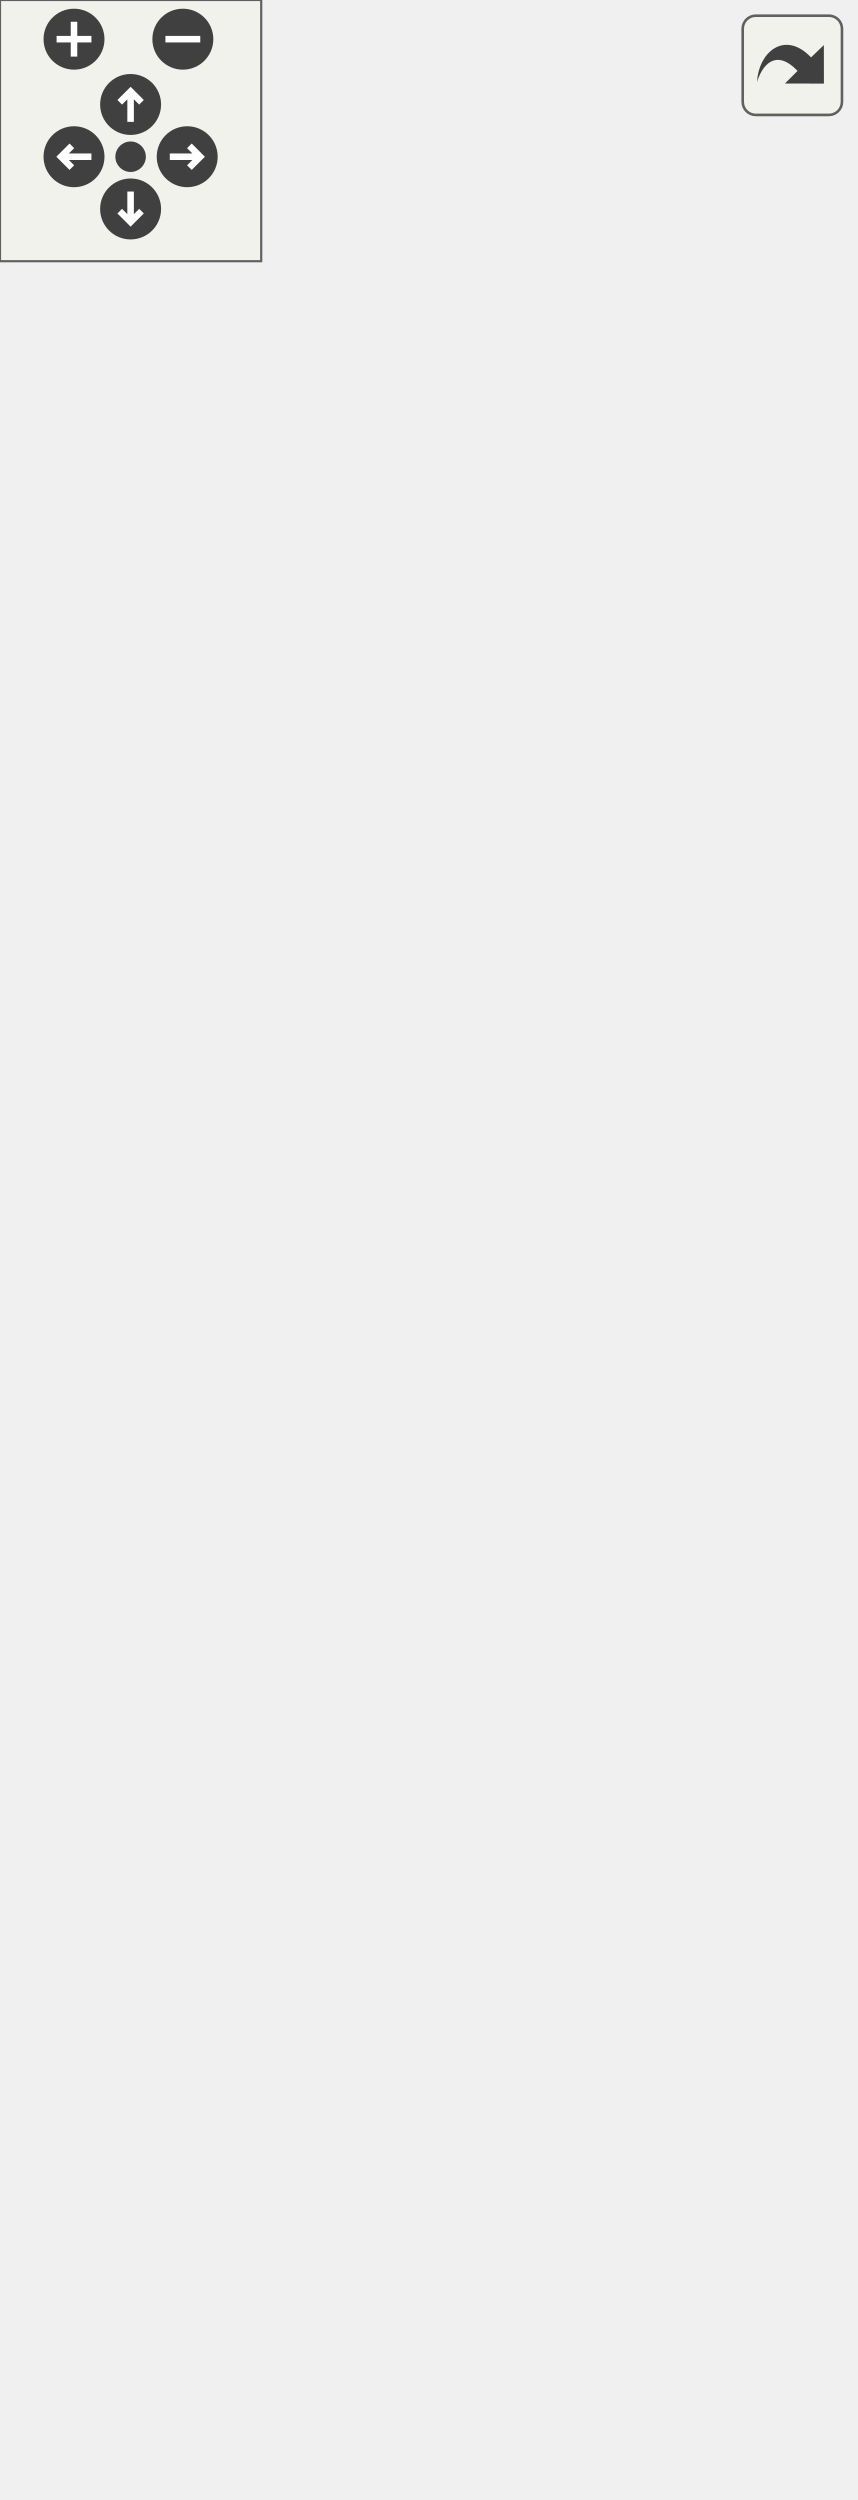
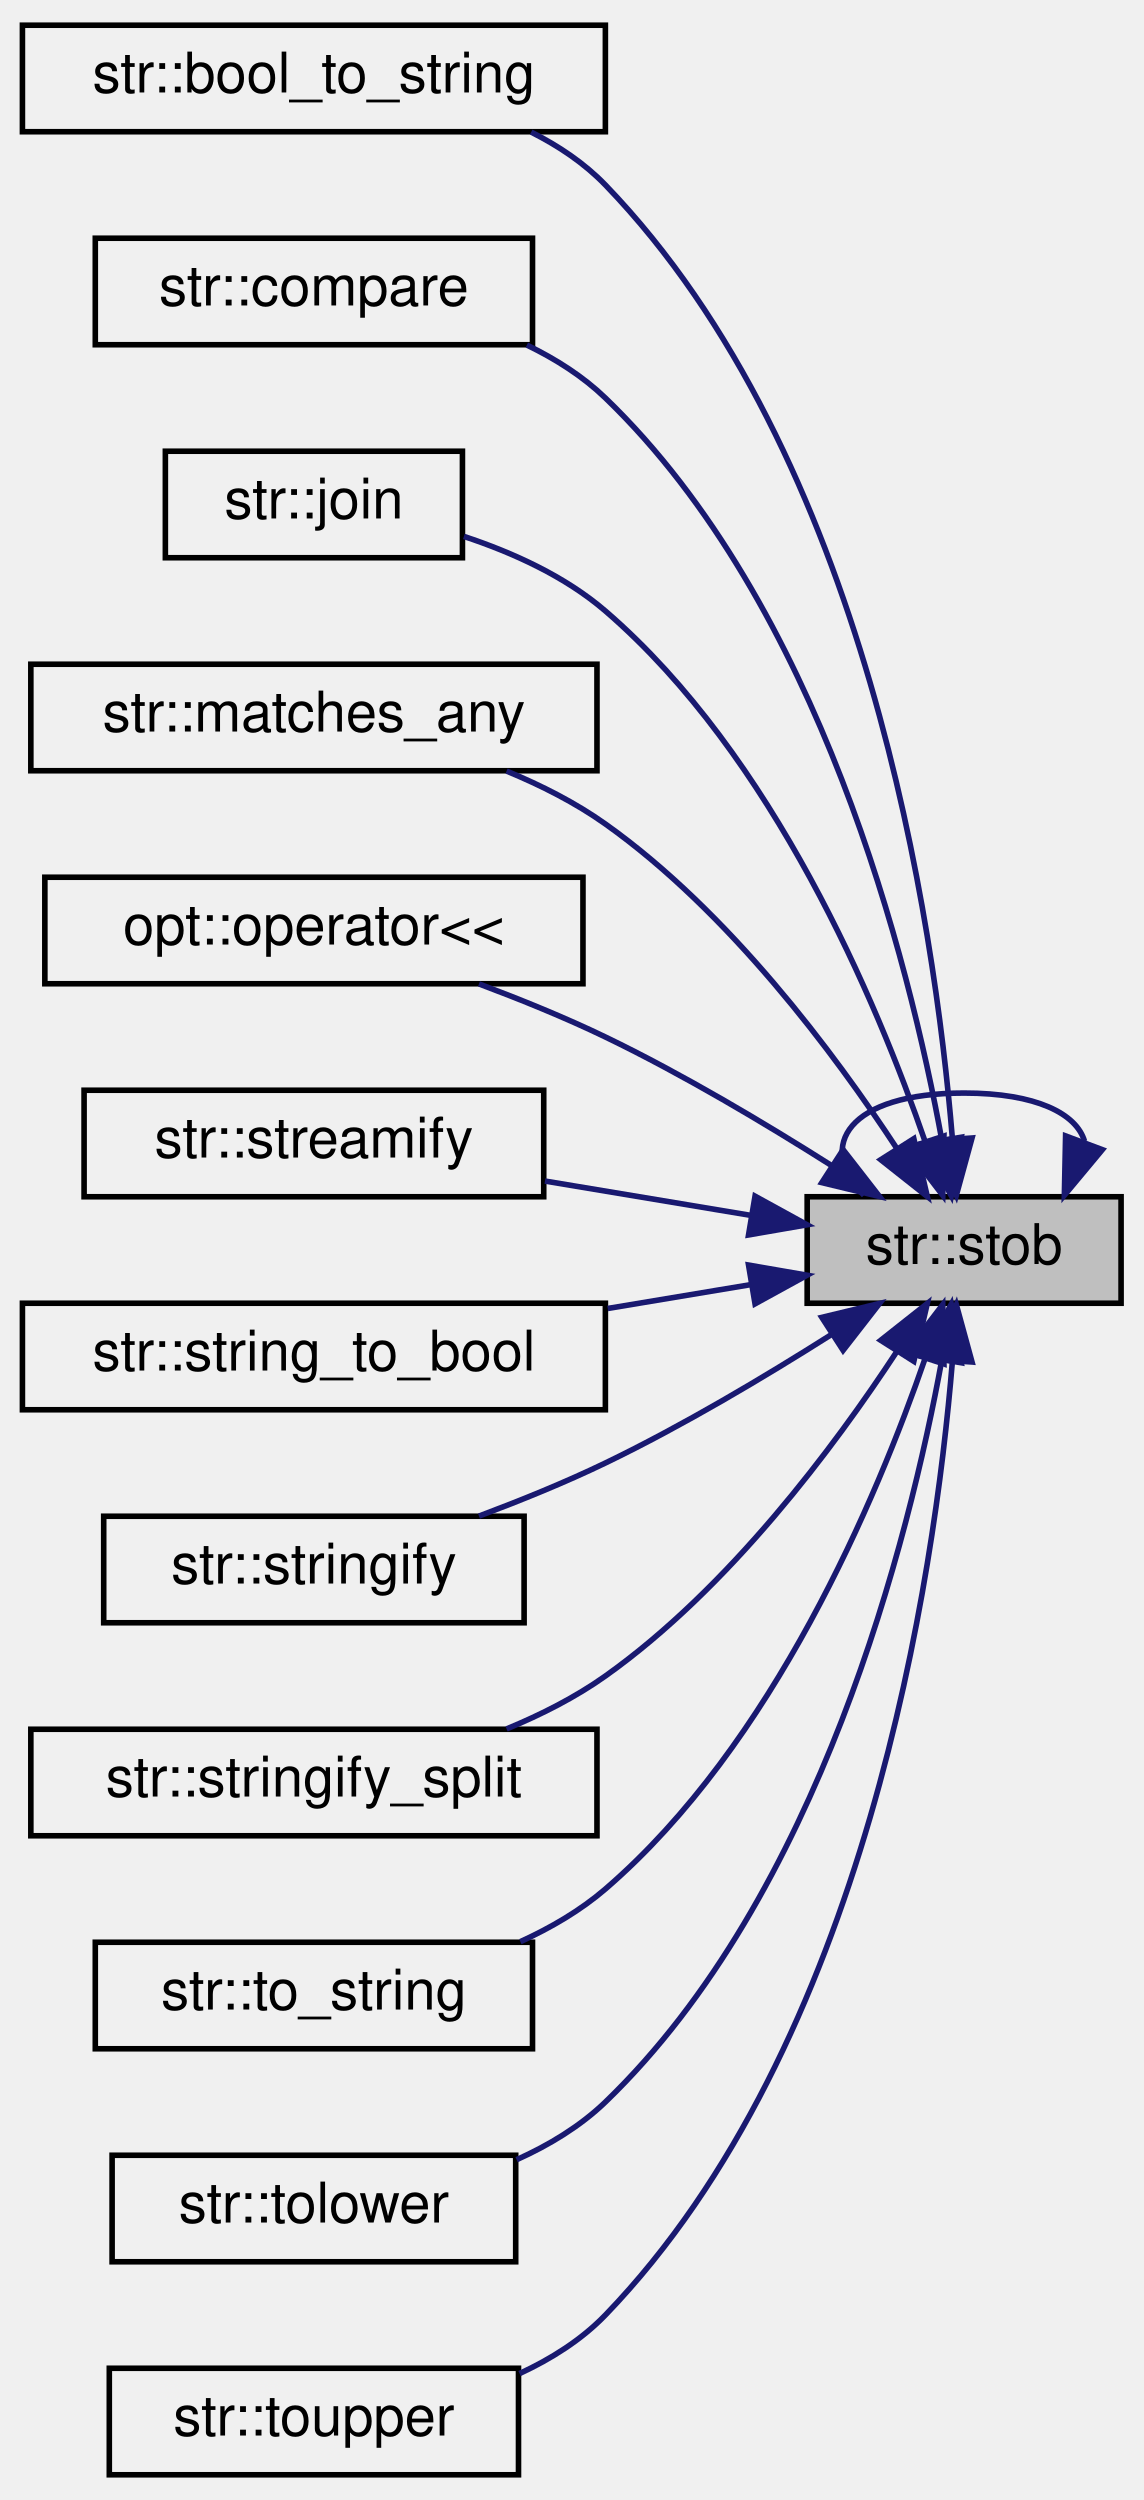
- <svg xmlns="http://www.w3.org/2000/svg" xmlns:xlink="http://www.w3.org/1999/xlink" id="main" version="1.1" xml:space="preserve">
-   <style type="text/css">
- .edge:hover path { stroke: red; }
- .edge:hover polygon { stroke: red; fill: red; }
- </style>
-   <defs>
-     <circle id="rim" cx="0" cy="0" r="7" />
-     <circle id="rim2" cx="0" cy="0" r="3.5" />
-     <g id="zoomPlus">
-       <use xlink:href="#rim" fill="#404040">
-         <set attributeName="fill" to="#808080" begin="zoomplus.mouseover" end="zoomplus.mouseout" />
-       </use>
-       <path d="M-4,0h8M0,-4v8" fill="none" stroke="white" stroke-width="1.5" pointer-events="none" />
-     </g>
-     <g id="zoomMin">
-       <use xlink:href="#rim" fill="#404040">
-         <set attributeName="fill" to="#808080" begin="zoomminus.mouseover" end="zoomminus.mouseout" />
-       </use>
-       <path d="M-4,0h8" fill="none" stroke="white" stroke-width="1.5" pointer-events="none" />
-     </g>
-     <g id="dirArrow">
-       <path fill="none" stroke="white" stroke-width="1.5" d="M0,-3.0v7 M-2.5,-0.5L0,-3.0L2.5,-0.5" />
-     </g>
-     <g id="resetDef">
-       <use xlink:href="#rim2" fill="#404040">
-         <set attributeName="fill" to="#808080" begin="reset.mouseover" end="reset.mouseout" />
-       </use>
-     </g>
-   </defs>
-   <svg id="graph" class="graph">
-     <g id="viewport">
-       <g id="node1" class="node">
-         <g id="a_node1">
-           <a xlink:title="Convert a string to a non-optional boolean with the following rules:   - Returns true if the input st...">
-             <polygon fill="#bfbfbf" stroke="black" points="140,-247.5 140,-266.5 196,-266.5 196,-247.5 140,-247.5" />
-             <text text-anchor="middle" x="168" y="-254.5" font-family="Helvetica,sans-Serif" font-size="10.00">str::stob</text>
-           </a>
-         </g>
-       </g>
-       <g id="edge6" class="edge">
-         <path fill="none" stroke="midnightblue" d="M189.48,-276.4C188.05,-281.31 180.89,-285 168,-285 147.38,-285 141.42,-275.57 150.12,-266.76" />
-         <polygon fill="midnightblue" stroke="midnightblue" points="192.66,-274.9 185.88,-266.76 186.1,-277.35 192.66,-274.9" />
-       </g>
-       <g id="node2" class="node">
-         <g id="a_node2">
-           <a xlink:href="namespacestr.html#a11fa2dd079f3b6ebd63eaffb030e980c" target="_top" xlink:title="Convert a boolean to a string.">
-             <polygon fill="none" stroke="black" points="0,-494.5 0,-513.5 104,-513.5 104,-494.5 0,-494.5" />
-             <text text-anchor="middle" x="52" y="-501.5" font-family="Helvetica,sans-Serif" font-size="10.00">str::bool_to_string</text>
-           </a>
-         </g>
-       </g>
-       <g id="edge1" class="edge">
-         <path fill="none" stroke="midnightblue" d="M167.24,-276.79C166.67,-320.19 159.27,-424.69 104,-485 100.42,-488.9 95.97,-492 91.2,-494.47" />
-         <polygon fill="midnightblue" stroke="midnightblue" points="170.74,-276.69 167.25,-266.69 163.74,-276.68 170.74,-276.69" />
-       </g>
-       <g id="node3" class="node">
-         <g id="a_node3">
-           <a xlink:href="namespacestr.html#acd4ee543bc885f863faf20217f7142fe" target="_top" xlink:title="Compare 2 strings.">
-             <polygon fill="none" stroke="black" points="13,-456.5 13,-475.5 91,-475.5 91,-456.5 13,-456.5" />
-             <text text-anchor="middle" x="52" y="-463.5" font-family="Helvetica,sans-Serif" font-size="10.00">str::compare</text>
-           </a>
-         </g>
-       </g>
-       <g id="edge2" class="edge">
-         <path fill="none" stroke="midnightblue" d="M165.89,-277.07C162.73,-315.22 150.56,-398.71 104,-447 100.26,-450.88 95.66,-453.97 90.76,-456.43" />
-         <polygon fill="midnightblue" stroke="midnightblue" points="169.41,-276.99 166.61,-266.77 162.42,-276.5 169.41,-276.99" />
-       </g>
-       <g id="node4" class="node">
-         <g id="a_node4">
-           <a xlink:href="namespacestr.html#acf8be91baa116c4582e66f6278db959f" target="_top" xlink:title=" ">
-             <polygon fill="none" stroke="black" points="25.5,-418.5 25.5,-437.5 78.5,-437.5 78.5,-418.5 25.5,-418.5" />
-             <text text-anchor="middle" x="52" y="-425.5" font-family="Helvetica,sans-Serif" font-size="10.00">str::join</text>
-           </a>
-         </g>
-       </g>
-       <g id="edge3" class="edge">
-         <path fill="none" stroke="midnightblue" d="M164.03,-276.57C158.18,-308.55 142.26,-372.11 104,-409 97.06,-415.69 87.56,-420.07 78.63,-422.91" />
-         <polygon fill="midnightblue" stroke="midnightblue" points="167.49,-277.12 165.7,-266.68 160.58,-275.96 167.49,-277.12" />
-       </g>
-       <g id="node5" class="node">
-         <g id="a_node5">
-           <a xlink:href="namespacestr.html#a99874f5b703e388240420d5bec8557a3" target="_top" xlink:title="Check if a given string matches any of a list of strings.">
-             <polygon fill="none" stroke="black" points="1.5,-380.5 1.5,-399.5 102.5,-399.5 102.5,-380.5 1.5,-380.5" />
-             <text text-anchor="middle" x="52" y="-387.5" font-family="Helvetica,sans-Serif" font-size="10.00">str::matches_any</text>
-           </a>
-         </g>
-       </g>
-       <g id="edge4" class="edge">
-         <path fill="none" stroke="midnightblue" d="M161.07,-276.26C152.41,-301.38 133.98,-345.17 104,-371 99.56,-374.82 94.28,-377.91 88.83,-380.39" />
-         <polygon fill="midnightblue" stroke="midnightblue" points="164.4,-277.33 164.19,-266.74 157.75,-275.15 164.4,-277.33" />
-       </g>
-       <g id="node6" class="node">
-         <g id="a_node6">
-           <a xlink:href="namespaceopt.html#a05f6625ec874e68c060b1e04795dbb18" target="_top" xlink:title="Stream insertion operator for the Arg class. See the Settings_Arg static struct for changing output f...">
-             <polygon fill="none" stroke="black" points="4,-342.5 4,-361.5 100,-361.5 100,-342.5 4,-342.5" />
-             <text text-anchor="middle" x="52" y="-349.5" font-family="Helvetica,sans-Serif" font-size="10.00">opt::operator&lt;&lt;</text>
-           </a>
-         </g>
-       </g>
-       <g id="edge5" class="edge">
-         <path fill="none" stroke="midnightblue" d="M156.03,-275.06C144.85,-292.11 126.05,-317.34 104,-333 98.68,-336.78 92.53,-339.9 86.37,-342.44" />
-         <polygon fill="midnightblue" stroke="midnightblue" points="159.03,-276.86 161.43,-266.54 153.12,-273.11 159.03,-276.86" />
-       </g>
-       <g id="node7" class="node">
-         <g id="a_node7">
-           <a xlink:href="namespacestr.html#a043877ac6918557cb4f677c212539d6c" target="_top" xlink:title="Convert a narrow-char string to a wide-char string.">
-             <polygon fill="none" stroke="black" points="20,-304.5 20,-323.5 84,-323.5 84,-304.5 20,-304.5" />
-             <text text-anchor="middle" x="52" y="-311.5" font-family="Helvetica,sans-Serif" font-size="10.00">str::stows</text>
-           </a>
-         </g>
-       </g>
-       <g id="edge7" class="edge">
-         <path fill="none" stroke="midnightblue" d="M144.22,-272.15C132.49,-279.58 117.8,-288.34 104,-295 96.85,-298.45 88.9,-301.68 81.45,-304.47" />
-         <polygon fill="midnightblue" stroke="midnightblue" points="146.41,-274.9 152.91,-266.54 142.61,-269.02 146.41,-274.9" />
-       </g>
-       <g id="node8" class="node">
-         <g id="a_node8">
-           <a xlink:href="namespacestr.html#a18758598172725d265bdab25d48f5836" target="_top" xlink:title="Creates a stringstream, inserts all of the given arguments, then move-returns the resulting stringstr...">
-             <polygon fill="none" stroke="black" points="11,-266.5 11,-285.5 93,-285.5 93,-266.5 11,-266.5" />
-             <text text-anchor="middle" x="52" y="-273.5" font-family="Helvetica,sans-Serif" font-size="10.00">str::streamify</text>
-           </a>
-         </g>
-       </g>
-       <g id="edge8" class="edge">
-         <path fill="none" stroke="midnightblue" d="M130.04,-263.16C118.27,-265.12 105.2,-267.3 93.22,-269.3" />
-         <polygon fill="midnightblue" stroke="midnightblue" points="130.7,-266.6 139.98,-261.5 129.54,-259.69 130.7,-266.6" />
-       </g>
-       <g id="node9" class="node">
-         <g id="a_node9">
-           <a xlink:href="namespacestr.html#a29b3be3bdfe64e47f3652175fa46e0d5" target="_top" xlink:title="Convert a string to a boolean.">
-             <polygon fill="none" stroke="black" points="0,-228.5 0,-247.5 104,-247.5 104,-228.5 0,-228.5" />
-             <text text-anchor="middle" x="52" y="-235.5" font-family="Helvetica,sans-Serif" font-size="10.00">str::string_to_bool</text>
-           </a>
-         </g>
-       </g>
-       <g id="edge9" class="edge">
-         <path fill="none" stroke="midnightblue" d="M130.03,-250.84C121.85,-249.48 113.05,-248.01 104.42,-246.57" />
-         <polygon fill="midnightblue" stroke="midnightblue" points="129.54,-254.31 139.98,-252.5 130.7,-247.4 129.54,-254.31" />
-       </g>
-       <g id="node10" class="node">
-         <g id="a_node10">
-           <a xlink:href="namespacestr.html#a724f84184c0c1cd75e91b4ac95f40768" target="_top" xlink:title="Creates a temporary stringstream, inserts all of the given arguments, then returns the result of the ...">
-             <polygon fill="none" stroke="black" points="14.5,-190.5 14.5,-209.5 89.5,-209.5 89.5,-190.5 14.5,-190.5" />
-             <text text-anchor="middle" x="52" y="-197.5" font-family="Helvetica,sans-Serif" font-size="10.00">str::stringify</text>
-           </a>
-         </g>
-       </g>
-       <g id="edge10" class="edge">
-         <path fill="none" stroke="midnightblue" d="M144.22,-241.85C132.49,-234.42 117.8,-225.66 104,-219 96.85,-215.55 88.9,-212.32 81.45,-209.53" />
-         <polygon fill="midnightblue" stroke="midnightblue" points="142.61,-244.98 152.91,-247.46 146.41,-239.1 142.61,-244.98" />
-       </g>
-       <g id="node11" class="node">
-         <g id="a_node11">
-           <a xlink:href="namespacestr.html#a3d0e9313e9c0b862cfe77a3814139aa9" target="_top" xlink:title="Creates a temporary stringstream and inserts all of the given arguments in sequential order,...">
-             <polygon fill="none" stroke="black" points="1.5,-152.5 1.5,-171.5 102.5,-171.5 102.5,-152.5 1.5,-152.5" />
-             <text text-anchor="middle" x="52" y="-159.5" font-family="Helvetica,sans-Serif" font-size="10.00">str::stringify_split</text>
-           </a>
-         </g>
-       </g>
-       <g id="edge11" class="edge">
-         <path fill="none" stroke="midnightblue" d="M156.03,-238.94C144.85,-221.89 126.05,-196.66 104,-181 98.68,-177.22 92.53,-174.1 86.37,-171.56" />
-         <polygon fill="midnightblue" stroke="midnightblue" points="153.12,-240.89 161.43,-247.46 159.03,-237.14 153.12,-240.89" />
-       </g>
-       <g id="node12" class="node">
-         <g id="a_node12">
-           <a xlink:href="namespacestr.html#ac4e783a54607a280e8929aaeb876de36" target="_top" xlink:title="Convert a floating-point to a string in standard notation, with a specified amount of precision.">
-             <polygon fill="none" stroke="black" points="13,-114.5 13,-133.5 91,-133.5 91,-114.5 13,-114.5" />
-             <text text-anchor="middle" x="52" y="-121.5" font-family="Helvetica,sans-Serif" font-size="10.00">str::to_string</text>
-           </a>
-         </g>
-       </g>
-       <g id="edge12" class="edge">
-         <path fill="none" stroke="midnightblue" d="M161.07,-237.74C152.41,-212.62 133.98,-168.83 104,-143 99.56,-139.18 94.28,-136.09 88.83,-133.61" />
-         <polygon fill="midnightblue" stroke="midnightblue" points="157.75,-238.85 164.19,-247.26 164.4,-236.67 157.75,-238.85" />
-       </g>
-       <g id="node13" class="node">
-         <g id="a_node13">
-           <a xlink:href="namespacestr.html#a8411c2e7a2695f935f975cc9abcbc783" target="_top" xlink:title="Convert a convertible-character to lowercase.">
-             <polygon fill="none" stroke="black" points="16,-76.5 16,-95.5 88,-95.5 88,-76.5 16,-76.5" />
-             <text text-anchor="middle" x="52" y="-83.5" font-family="Helvetica,sans-Serif" font-size="10.00">str::tolower</text>
-           </a>
-         </g>
-       </g>
-       <g id="edge13" class="edge">
-         <path fill="none" stroke="midnightblue" d="M164.03,-237.43C158.18,-205.45 142.26,-141.89 104,-105 99.51,-100.67 93.95,-97.31 88.16,-94.71" />
-         <polygon fill="midnightblue" stroke="midnightblue" points="160.58,-238.04 165.7,-247.32 167.49,-236.88 160.58,-238.04" />
-       </g>
-       <g id="node14" class="node">
-         <g id="a_node14">
-           <a xlink:href="namespacestr.html#a16fb669c01ac6edd91ed062f90069635" target="_top" xlink:title="TOUPPER.">
-             <polygon fill="none" stroke="black" points="15.5,-38.5 15.5,-57.5 88.5,-57.5 88.5,-38.5 15.5,-38.5" />
-             <text text-anchor="middle" x="52" y="-45.5" font-family="Helvetica,sans-Serif" font-size="10.00">str::toupper</text>
-           </a>
-         </g>
-       </g>
-       <g id="edge14" class="edge">
-         <path fill="none" stroke="midnightblue" d="M165.89,-236.93C162.73,-198.78 150.56,-115.29 104,-67 99.74,-62.58 94.35,-59.18 88.69,-56.56" />
-         <polygon fill="midnightblue" stroke="midnightblue" points="162.42,-237.5 166.61,-247.23 169.41,-237.01 162.42,-237.5" />
-       </g>
-       <g id="node15" class="node">
-         <g id="a_node15">
-           <a xlink:href="namespacestr.html#ae2782b51ac64cba2ff93d7c3d197852d" target="_top" xlink:title="Convert a wide-char string to a narrow-char string.">
-             <polygon fill="none" stroke="black" points="20,-0.5 20,-19.5 84,-19.5 84,-0.5 20,-0.5" />
-             <text text-anchor="middle" x="52" y="-7.5" font-family="Helvetica,sans-Serif" font-size="10.00">str::wstos</text>
-           </a>
-         </g>
-       </g>
-       <g id="edge15" class="edge">
-         <path fill="none" stroke="midnightblue" d="M167.24,-237.21C166.67,-193.81 159.27,-89.31 104,-29 98.7,-23.22 91.48,-19.19 84.13,-16.38" />
-         <polygon fill="midnightblue" stroke="midnightblue" points="163.74,-237.32 167.25,-247.31 170.74,-237.31 163.74,-237.32" />
+ <svg xmlns="http://www.w3.org/2000/svg" xmlns:xlink="http://www.w3.org/1999/xlink" width="204pt" height="446pt" viewBox="0.00 0.00 204.00 446.00">
+   <g id="graph0" class="graph" transform="scale(1 1) rotate(0) translate(4 442)">
+     <g id="node1" class="node">
+       <g id="a_node1">
+         <a xlink:title="Convert a string to a non-optional boolean with the following rules:   - Returns true if the input st...">
+           <polygon fill="#bfbfbf" stroke="black" points="140,-209.5 140,-228.5 196,-228.5 196,-209.5 140,-209.5" />
+           <text text-anchor="middle" x="168" y="-216.5" font-family="Helvetica,sans-Serif" font-size="10.00">str::stob</text>
+         </a>
      </g>
    </g>
-   </svg>
-   <g id="navigator" transform="translate(0 0)" fill="#404254">
-     <rect fill="#f2f5e9" fill-opacity="0.5" stroke="#606060" stroke-width=".5" x="0" y="0" width="60" height="60" />
-     <use id="zoomplus" xlink:href="#zoomPlus" x="17" y="9" />
-     <use id="zoomminus" xlink:href="#zoomMin" x="42" y="9" />
-     <use id="reset" xlink:href="#resetDef" x="30" y="36" />
-     <g id="arrowUp" xlink:href="#dirArrow" transform="translate(30 24)">
-       <use xlink:href="#rim" fill="#404040">
-         <set attributeName="fill" to="#808080" begin="arrowUp.mouseover" end="arrowUp.mouseout" />
-       </use>
-       <path fill="none" stroke="white" stroke-width="1.5" d="M0,-3.0v7 M-2.5,-0.5L0,-3.0L2.5,-0.5" />
+     <g id="edge6" class="edge">
+       <path fill="none" stroke="midnightblue" d="M189.48,-238.4C188.05,-243.31 180.89,-247 168,-247 147.38,-247 141.42,-237.57 150.12,-228.76" />
+       <polygon fill="midnightblue" stroke="midnightblue" points="192.66,-236.9 185.88,-228.76 186.1,-239.35 192.66,-236.9" />
    </g>
-     <g id="arrowRight" xlink:href="#dirArrow" transform="rotate(90) translate(36 -43)">
-       <use xlink:href="#rim" fill="#404040">
-         <set attributeName="fill" to="#808080" begin="arrowRight.mouseover" end="arrowRight.mouseout" />
-       </use>
-       <path fill="none" stroke="white" stroke-width="1.5" d="M0,-3.0v7 M-2.5,-0.5L0,-3.0L2.5,-0.5" />
+     <g id="node2" class="node">
+       <g id="a_node2">
+         <a xlink:href="namespacestr.html#a11fa2dd079f3b6ebd63eaffb030e980c" target="_top" xlink:title="Convert a boolean to a string.">
+           <polygon fill="none" stroke="black" points="0,-418.5 0,-437.5 104,-437.5 104,-418.5 0,-418.5" />
+           <text text-anchor="middle" x="52" y="-425.5" font-family="Helvetica,sans-Serif" font-size="10.00">str::bool_to_string</text>
+         </a>
+       </g>
    </g>
-     <g id="arrowDown" xlink:href="#dirArrow" transform="rotate(180) translate(-30 -48)">
-       <use xlink:href="#rim" fill="#404040">
-         <set attributeName="fill" to="#808080" begin="arrowDown.mouseover" end="arrowDown.mouseout" />
-       </use>
-       <path fill="none" stroke="white" stroke-width="1.5" d="M0,-3.0v7 M-2.5,-0.5L0,-3.0L2.5,-0.5" />
+     <g id="edge1" class="edge">
+       <path fill="none" stroke="midnightblue" d="M165.89,-239.07C162.73,-277.22 150.56,-360.71 104,-409 100.26,-412.88 95.66,-415.97 90.76,-418.43" />
+       <polygon fill="midnightblue" stroke="midnightblue" points="169.41,-238.99 166.61,-228.77 162.42,-238.5 169.41,-238.99" />
    </g>
-     <g id="arrowLeft" xlink:href="#dirArrow" transform="rotate(270) translate(-36 17)">
-       <use xlink:href="#rim" fill="#404040">
-         <set attributeName="fill" to="#808080" begin="arrowLeft.mouseover" end="arrowLeft.mouseout" />
-       </use>
-       <path fill="none" stroke="white" stroke-width="1.5" d="M0,-3.0v7 M-2.5,-0.5L0,-3.0L2.5,-0.5" />
+     <g id="node3" class="node">
+       <g id="a_node3">
+         <a xlink:href="namespacestr.html#acd4ee543bc885f863faf20217f7142fe" target="_top" xlink:title="Compare 2 strings.">
+           <polygon fill="none" stroke="black" points="13,-380.5 13,-399.5 91,-399.5 91,-380.5 13,-380.5" />
+           <text text-anchor="middle" x="52" y="-387.5" font-family="Helvetica,sans-Serif" font-size="10.00">str::compare</text>
+         </a>
+       </g>
+     </g>
+     <g id="edge2" class="edge">
+       <path fill="none" stroke="midnightblue" d="M164.03,-238.57C158.18,-270.55 142.26,-334.11 104,-371 99.99,-374.87 95.12,-377.96 89.99,-380.44" />
+       <polygon fill="midnightblue" stroke="midnightblue" points="167.49,-239.12 165.7,-228.68 160.58,-237.96 167.49,-239.12" />
+     </g>
+     <g id="node4" class="node">
+       <g id="a_node4">
+         <a xlink:href="namespacestr.html#acf8be91baa116c4582e66f6278db959f" target="_top" xlink:title=" ">
+           <polygon fill="none" stroke="black" points="25.5,-342.5 25.5,-361.5 78.5,-361.5 78.5,-342.5 25.5,-342.5" />
+           <text text-anchor="middle" x="52" y="-349.5" font-family="Helvetica,sans-Serif" font-size="10.00">str::join</text>
+         </a>
+       </g>
+     </g>
+     <g id="edge3" class="edge">
+       <path fill="none" stroke="midnightblue" d="M161.07,-238.26C152.41,-263.38 133.98,-307.17 104,-333 96.84,-339.17 87.49,-343.42 78.76,-346.3" />
+       <polygon fill="midnightblue" stroke="midnightblue" points="164.4,-239.33 164.19,-228.74 157.75,-237.15 164.4,-239.33" />
+     </g>
+     <g id="node5" class="node">
+       <g id="a_node5">
+         <a xlink:href="namespacestr.html#a99874f5b703e388240420d5bec8557a3" target="_top" xlink:title="Check if a given string matches any of a list of strings.">
+           <polygon fill="none" stroke="black" points="1.5,-304.5 1.5,-323.5 102.5,-323.5 102.5,-304.5 1.5,-304.5" />
+           <text text-anchor="middle" x="52" y="-311.5" font-family="Helvetica,sans-Serif" font-size="10.00">str::matches_any</text>
+         </a>
+       </g>
+     </g>
+     <g id="edge4" class="edge">
+       <path fill="none" stroke="midnightblue" d="M156.03,-237.06C144.85,-254.11 126.05,-279.34 104,-295 98.68,-298.78 92.53,-301.9 86.37,-304.44" />
+       <polygon fill="midnightblue" stroke="midnightblue" points="159.03,-238.86 161.43,-228.54 153.12,-235.11 159.03,-238.86" />
+     </g>
+     <g id="node6" class="node">
+       <g id="a_node6">
+         <a xlink:href="namespaceopt.html#a05f6625ec874e68c060b1e04795dbb18" target="_top" xlink:title="Stream insertion operator for the Arg class. See the Settings_Arg static struct for changing output f...">
+           <polygon fill="none" stroke="black" points="4,-266.5 4,-285.5 100,-285.5 100,-266.5 4,-266.5" />
+           <text text-anchor="middle" x="52" y="-273.5" font-family="Helvetica,sans-Serif" font-size="10.00">opt::operator&lt;&lt;</text>
+         </a>
+       </g>
+     </g>
+     <g id="edge5" class="edge">
+       <path fill="none" stroke="midnightblue" d="M144.22,-234.15C132.49,-241.58 117.8,-250.34 104,-257 96.85,-260.45 88.9,-263.68 81.45,-266.47" />
+       <polygon fill="midnightblue" stroke="midnightblue" points="146.41,-236.9 152.91,-228.54 142.61,-231.02 146.41,-236.9" />
+     </g>
+     <g id="node7" class="node">
+       <g id="a_node7">
+         <a xlink:href="namespacestr.html#a18758598172725d265bdab25d48f5836" target="_top" xlink:title="Creates a stringstream, inserts all of the given arguments, then move-returns the resulting stringstr...">
+           <polygon fill="none" stroke="black" points="11,-228.5 11,-247.5 93,-247.5 93,-228.5 11,-228.5" />
+           <text text-anchor="middle" x="52" y="-235.5" font-family="Helvetica,sans-Serif" font-size="10.00">str::streamify</text>
+         </a>
+       </g>
+     </g>
+     <g id="edge7" class="edge">
+       <path fill="none" stroke="midnightblue" d="M130.04,-225.16C118.27,-227.12 105.2,-229.3 93.22,-231.3" />
+       <polygon fill="midnightblue" stroke="midnightblue" points="130.7,-228.6 139.98,-223.5 129.54,-221.69 130.7,-228.6" />
+     </g>
+     <g id="node8" class="node">
+       <g id="a_node8">
+         <a xlink:href="namespacestr.html#a29b3be3bdfe64e47f3652175fa46e0d5" target="_top" xlink:title="Convert a string to a boolean.">
+           <polygon fill="none" stroke="black" points="0,-190.5 0,-209.5 104,-209.5 104,-190.5 0,-190.5" />
+           <text text-anchor="middle" x="52" y="-197.5" font-family="Helvetica,sans-Serif" font-size="10.00">str::string_to_bool</text>
+         </a>
+       </g>
+     </g>
+     <g id="edge8" class="edge">
+       <path fill="none" stroke="midnightblue" d="M130.03,-212.84C121.85,-211.48 113.05,-210.01 104.42,-208.57" />
+       <polygon fill="midnightblue" stroke="midnightblue" points="129.54,-216.31 139.98,-214.5 130.7,-209.4 129.54,-216.31" />
+     </g>
+     <g id="node9" class="node">
+       <g id="a_node9">
+         <a xlink:href="namespacestr.html#a724f84184c0c1cd75e91b4ac95f40768" target="_top" xlink:title="Creates a temporary stringstream, inserts all of the given arguments, then returns the result of the ...">
+           <polygon fill="none" stroke="black" points="14.5,-152.5 14.5,-171.5 89.5,-171.5 89.5,-152.5 14.5,-152.5" />
+           <text text-anchor="middle" x="52" y="-159.5" font-family="Helvetica,sans-Serif" font-size="10.00">str::stringify</text>
+         </a>
+       </g>
+     </g>
+     <g id="edge9" class="edge">
+       <path fill="none" stroke="midnightblue" d="M144.22,-203.85C132.49,-196.42 117.8,-187.66 104,-181 96.85,-177.55 88.9,-174.32 81.45,-171.53" />
+       <polygon fill="midnightblue" stroke="midnightblue" points="142.61,-206.98 152.91,-209.46 146.41,-201.1 142.61,-206.98" />
+     </g>
+     <g id="node10" class="node">
+       <g id="a_node10">
+         <a xlink:href="namespacestr.html#a3d0e9313e9c0b862cfe77a3814139aa9" target="_top" xlink:title="Creates a temporary stringstream and inserts all of the given arguments in sequential order,...">
+           <polygon fill="none" stroke="black" points="1.5,-114.5 1.5,-133.5 102.5,-133.5 102.5,-114.5 1.5,-114.5" />
+           <text text-anchor="middle" x="52" y="-121.5" font-family="Helvetica,sans-Serif" font-size="10.00">str::stringify_split</text>
+         </a>
+       </g>
+     </g>
+     <g id="edge10" class="edge">
+       <path fill="none" stroke="midnightblue" d="M156.03,-200.94C144.85,-183.89 126.05,-158.66 104,-143 98.68,-139.22 92.53,-136.1 86.37,-133.56" />
+       <polygon fill="midnightblue" stroke="midnightblue" points="153.12,-202.89 161.43,-209.46 159.03,-199.14 153.12,-202.89" />
+     </g>
+     <g id="node11" class="node">
+       <g id="a_node11">
+         <a xlink:href="namespacestr.html#ac4e783a54607a280e8929aaeb876de36" target="_top" xlink:title="Convert a floating-point to a string in standard notation, with a specified amount of precision.">
+           <polygon fill="none" stroke="black" points="13,-76.5 13,-95.5 91,-95.5 91,-76.5 13,-76.5" />
+           <text text-anchor="middle" x="52" y="-83.5" font-family="Helvetica,sans-Serif" font-size="10.00">str::to_string</text>
+         </a>
+       </g>
+     </g>
+     <g id="edge11" class="edge">
+       <path fill="none" stroke="midnightblue" d="M161.07,-199.74C152.41,-174.62 133.98,-130.83 104,-105 99.56,-101.18 94.28,-98.09 88.83,-95.61" />
+       <polygon fill="midnightblue" stroke="midnightblue" points="157.75,-200.85 164.19,-209.26 164.4,-198.67 157.75,-200.85" />
+     </g>
+     <g id="node12" class="node">
+       <g id="a_node12">
+         <a xlink:href="namespacestr.html#a8411c2e7a2695f935f975cc9abcbc783" target="_top" xlink:title="Convert a convertible-character to lowercase.">
+           <polygon fill="none" stroke="black" points="16,-38.5 16,-57.5 88,-57.5 88,-38.5 16,-38.5" />
+           <text text-anchor="middle" x="52" y="-45.5" font-family="Helvetica,sans-Serif" font-size="10.00">str::tolower</text>
+         </a>
+       </g>
+     </g>
+     <g id="edge12" class="edge">
+       <path fill="none" stroke="midnightblue" d="M164.03,-199.43C158.18,-167.45 142.26,-103.89 104,-67 99.51,-62.67 93.95,-59.31 88.16,-56.71" />
+       <polygon fill="midnightblue" stroke="midnightblue" points="160.58,-200.04 165.7,-209.32 167.49,-198.88 160.58,-200.04" />
+     </g>
+     <g id="node13" class="node">
+       <g id="a_node13">
+         <a xlink:href="namespacestr.html#a16fb669c01ac6edd91ed062f90069635" target="_top" xlink:title="TOUPPER.">
+           <polygon fill="none" stroke="black" points="15.5,-0.5 15.5,-19.5 88.5,-19.5 88.5,-0.5 15.5,-0.5" />
+           <text text-anchor="middle" x="52" y="-7.5" font-family="Helvetica,sans-Serif" font-size="10.00">str::toupper</text>
+         </a>
+       </g>
+     </g>
+     <g id="edge13" class="edge">
+       <path fill="none" stroke="midnightblue" d="M165.89,-198.93C162.73,-160.78 150.56,-77.29 104,-29 99.74,-24.58 94.35,-21.18 88.69,-18.56" />
+       <polygon fill="midnightblue" stroke="midnightblue" points="162.42,-199.5 166.61,-209.23 169.41,-199.01 162.42,-199.5" />
    </g>
  </g>
-   <svg viewBox="0 0 15 15" width="100%" height="30px" preserveAspectRatio="xMaxYMin meet">
-     <g id="arrow_out" transform="scale(0.3 0.3)">
-       <a xlink:href="namespacestr_a2e4febc1416769a1b195250f723bcfc0_icgraph_org.svg" target="_base">
-         <rect id="button" ry="5" rx="5" y="6" x="6" height="38" width="38" fill="#f2f5e9" fill-opacity="0.5" stroke="#606060" stroke-width="1.0" />
-         <path id="arrow" d="M 11.5,31.437 C 11.94,20.098 22.043,11.323 32.159,21.979 L 37.069,17.246 C 37.069,17.246 37.088,32 37.088,32 L 22.16,31.978 C 22.16,31.978 26.998,27.14 26.998,27.14 C 18.529,18.264 13.292,25.23 11.5,31.437 z" style="fill:#404040;" />
-       </a>
-     </g>
-   </svg>
</svg>
